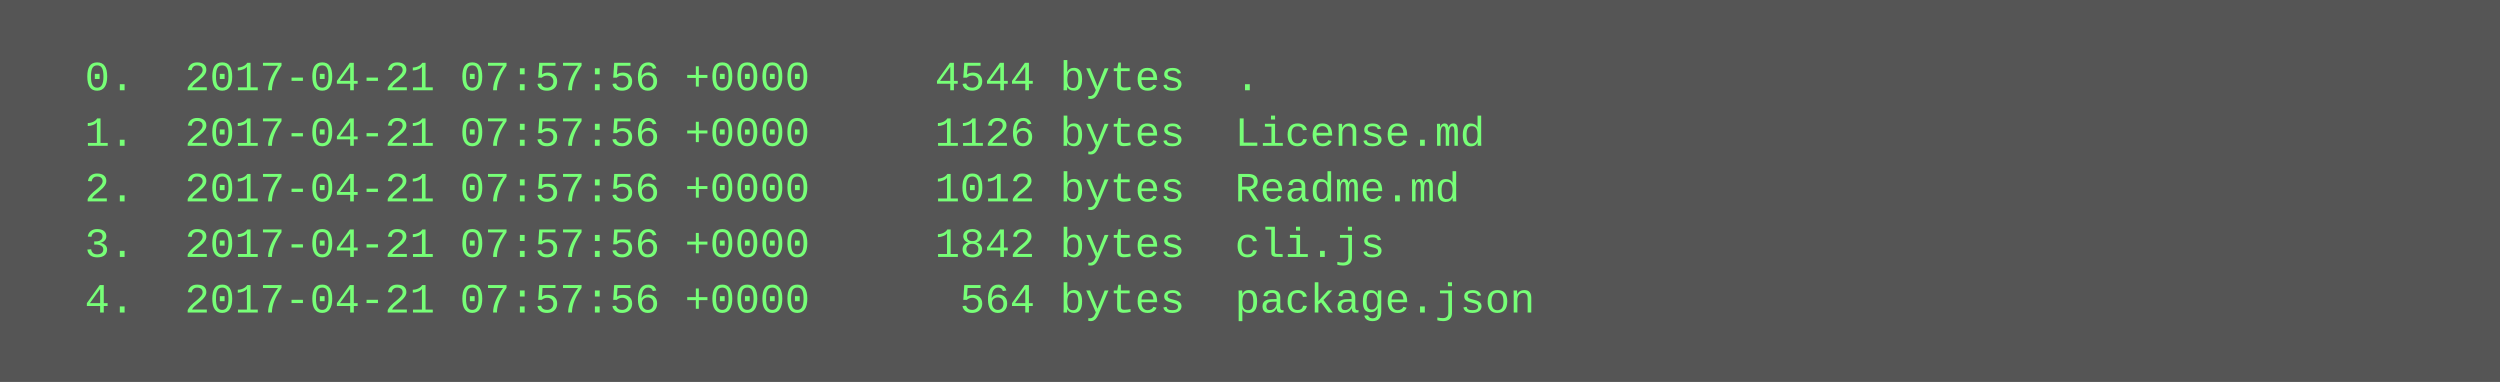
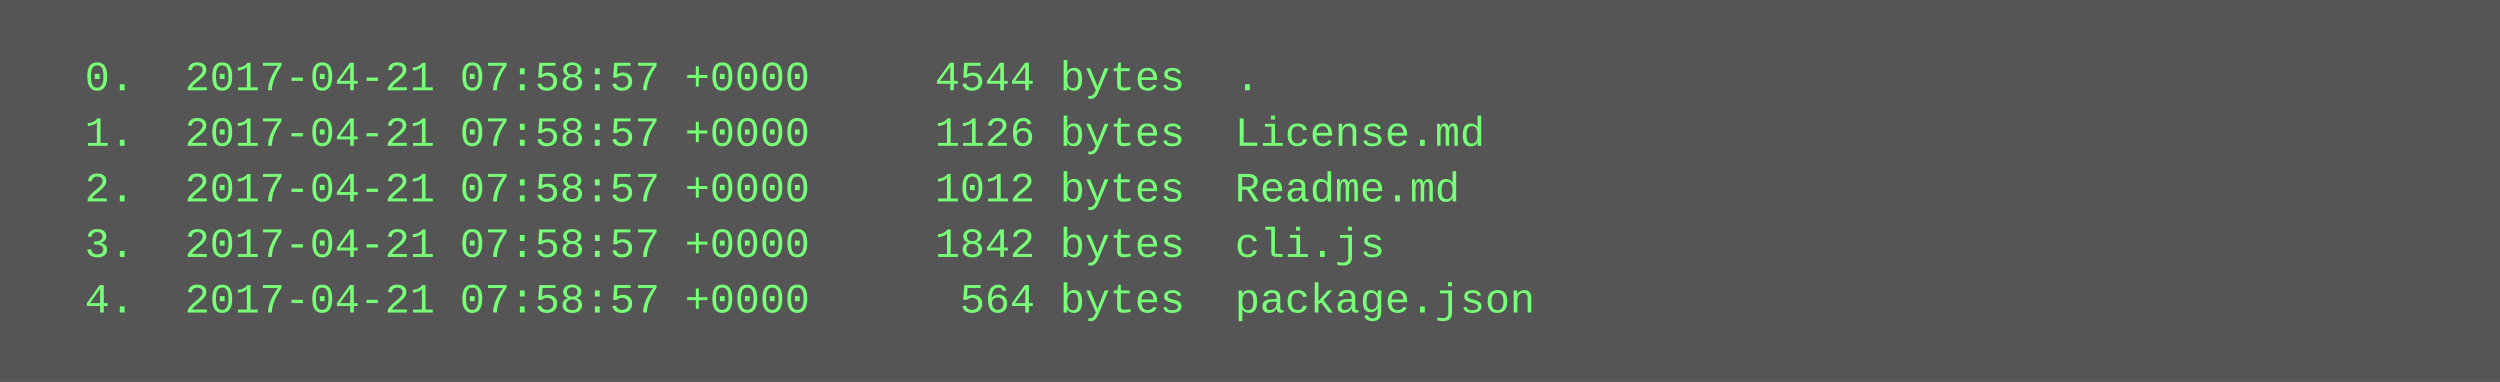
<svg xmlns="http://www.w3.org/2000/svg" height="110" width="720">
  <rect height="110" fill="#555" width="720" />
  <text fill="#7f7" font-family="Courier New" font-size="12" xml:space="preserve">
-     <tspan x="10" y="26">  0.  2017-04-21 07:57:56 +0000     4544 bytes  .</tspan>
-     <tspan x="10" y="42">  1.  2017-04-21 07:57:56 +0000     1126 bytes  License.md</tspan>
-     <tspan x="10" y="58">  2.  2017-04-21 07:57:56 +0000     1012 bytes  Readme.md</tspan>
-     <tspan x="10" y="74">  3.  2017-04-21 07:57:56 +0000     1842 bytes  cli.js</tspan>
-     <tspan x="10" y="90">  4.  2017-04-21 07:57:56 +0000      564 bytes  package.json</tspan>
+     <tspan x="10" y="26">  0.  2017-04-21 07:58:57 +0000     4544 bytes  .</tspan>
+     <tspan x="10" y="42">  1.  2017-04-21 07:58:57 +0000     1126 bytes  License.md</tspan>
+     <tspan x="10" y="58">  2.  2017-04-21 07:58:57 +0000     1012 bytes  Readme.md</tspan>
+     <tspan x="10" y="74">  3.  2017-04-21 07:58:57 +0000     1842 bytes  cli.js</tspan>
+     <tspan x="10" y="90">  4.  2017-04-21 07:58:57 +0000      564 bytes  package.json</tspan>
  </text>
</svg>
